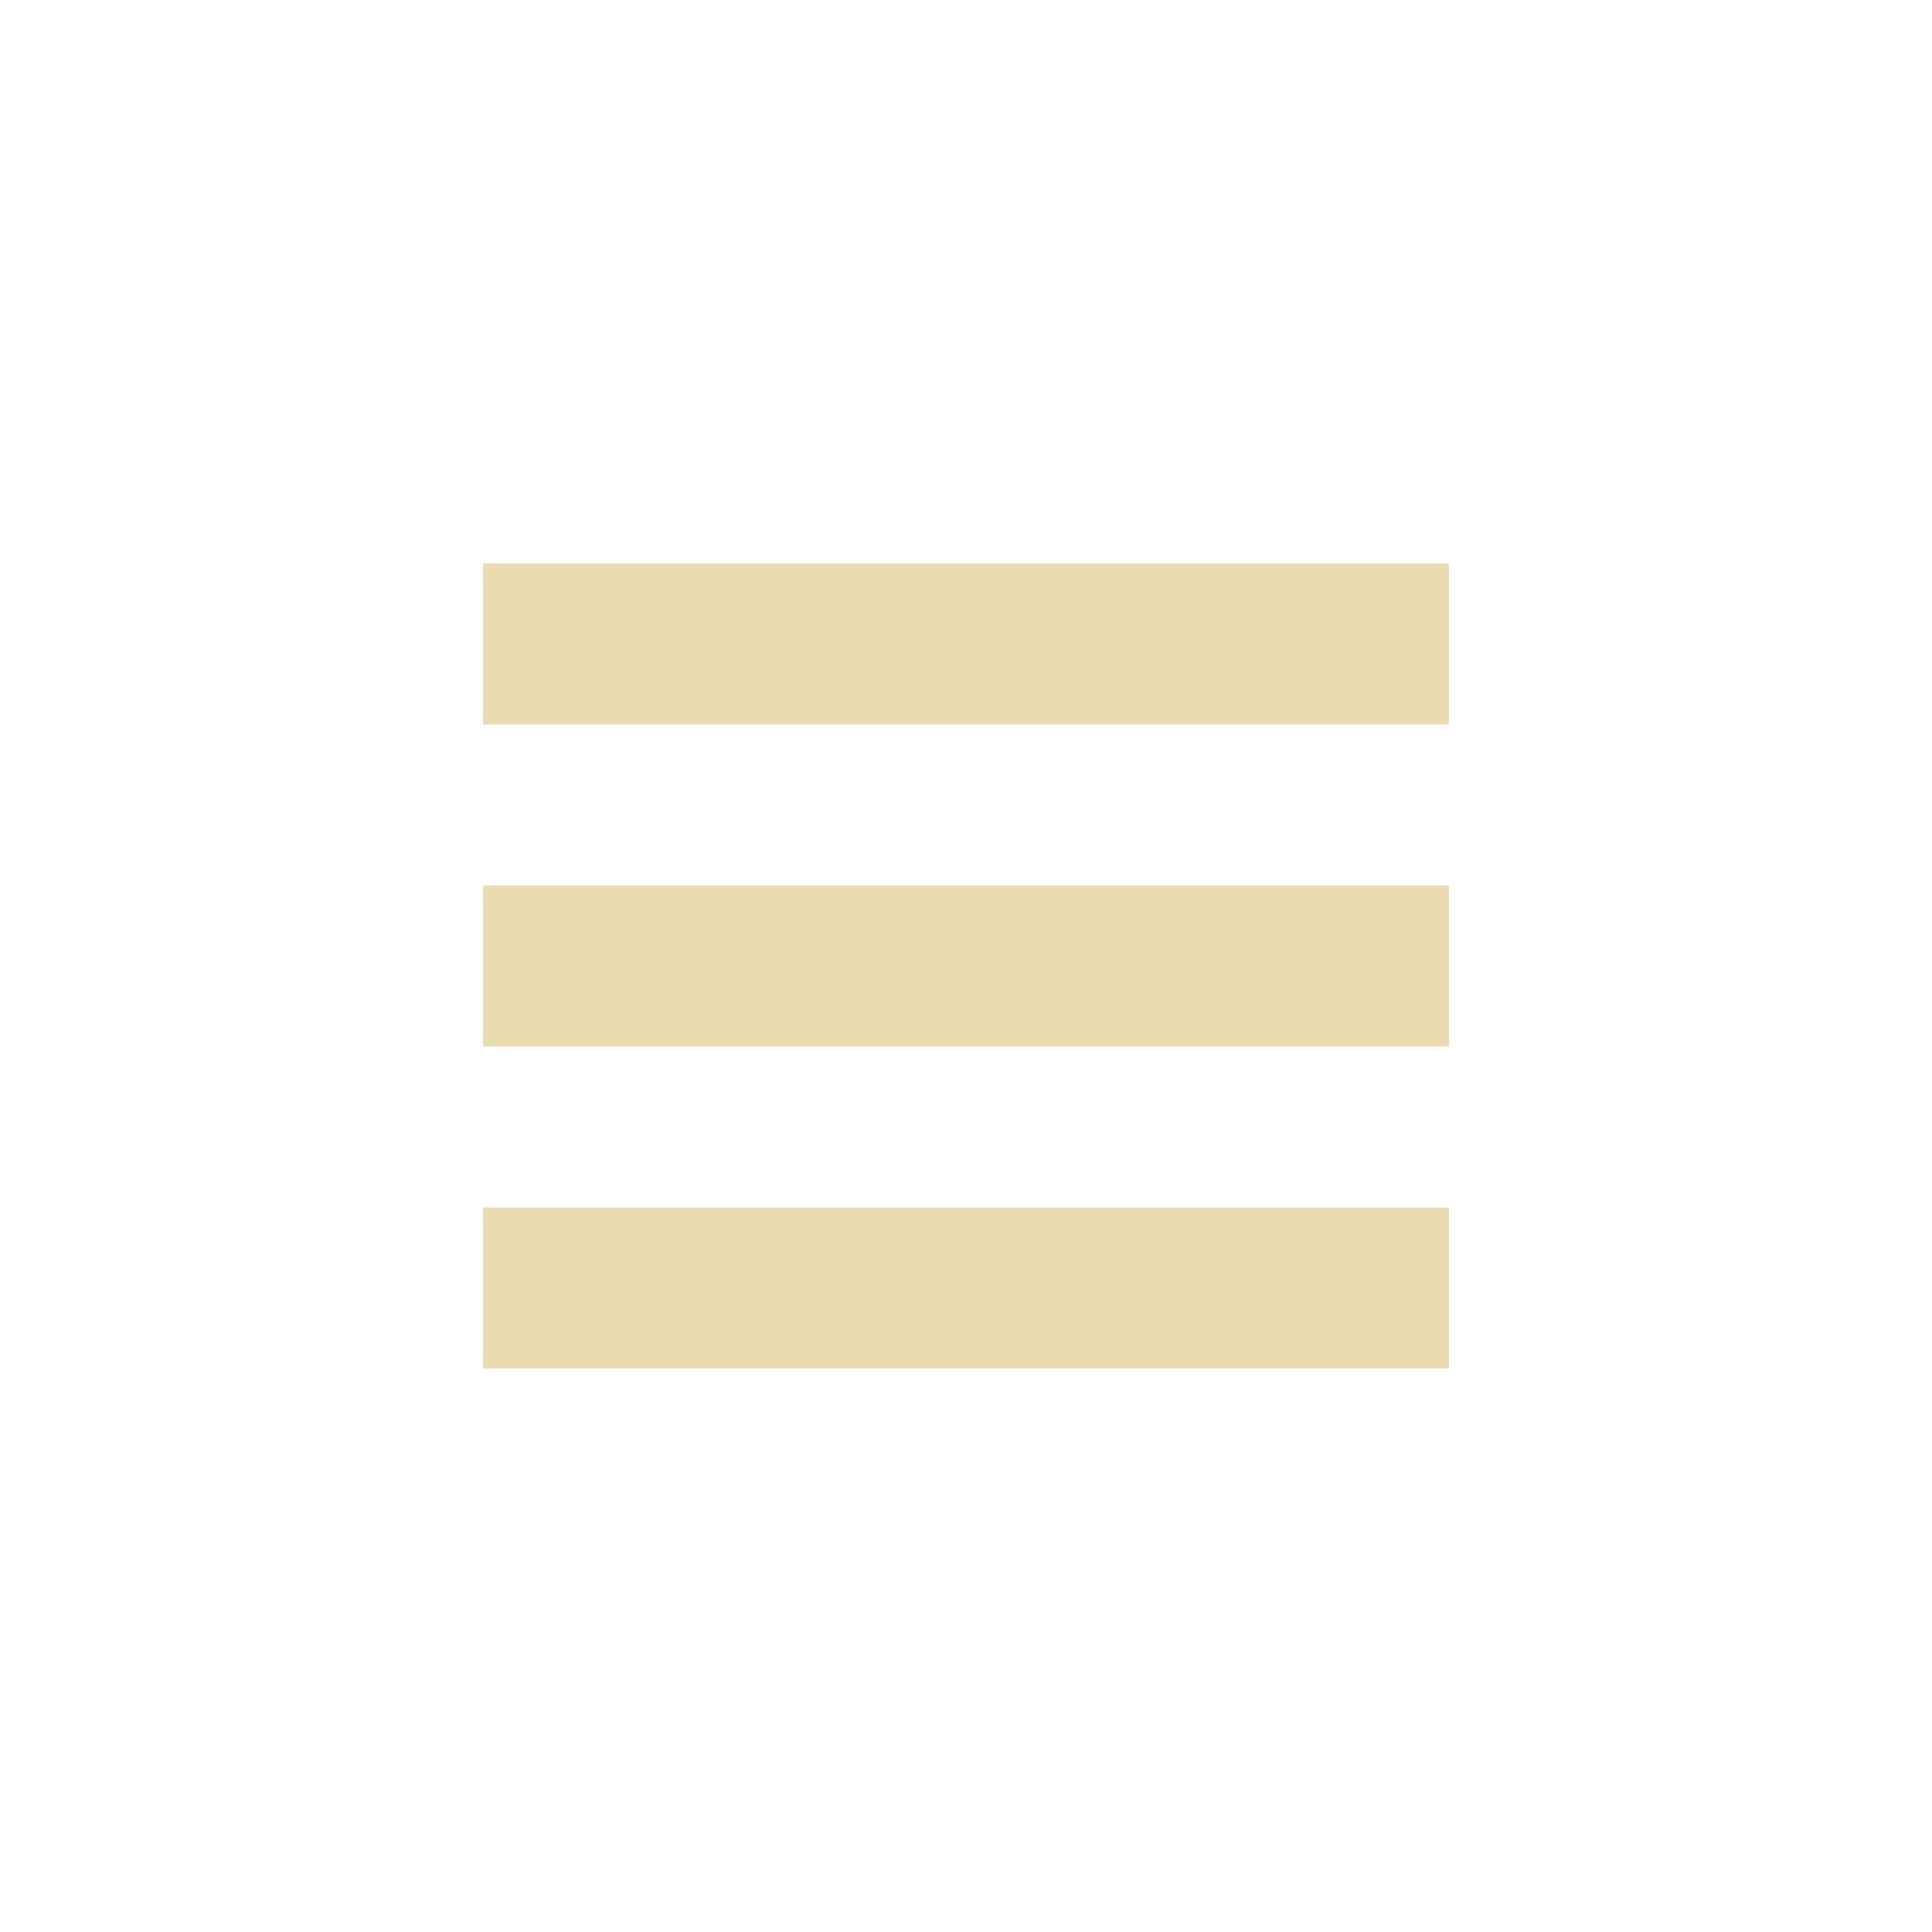
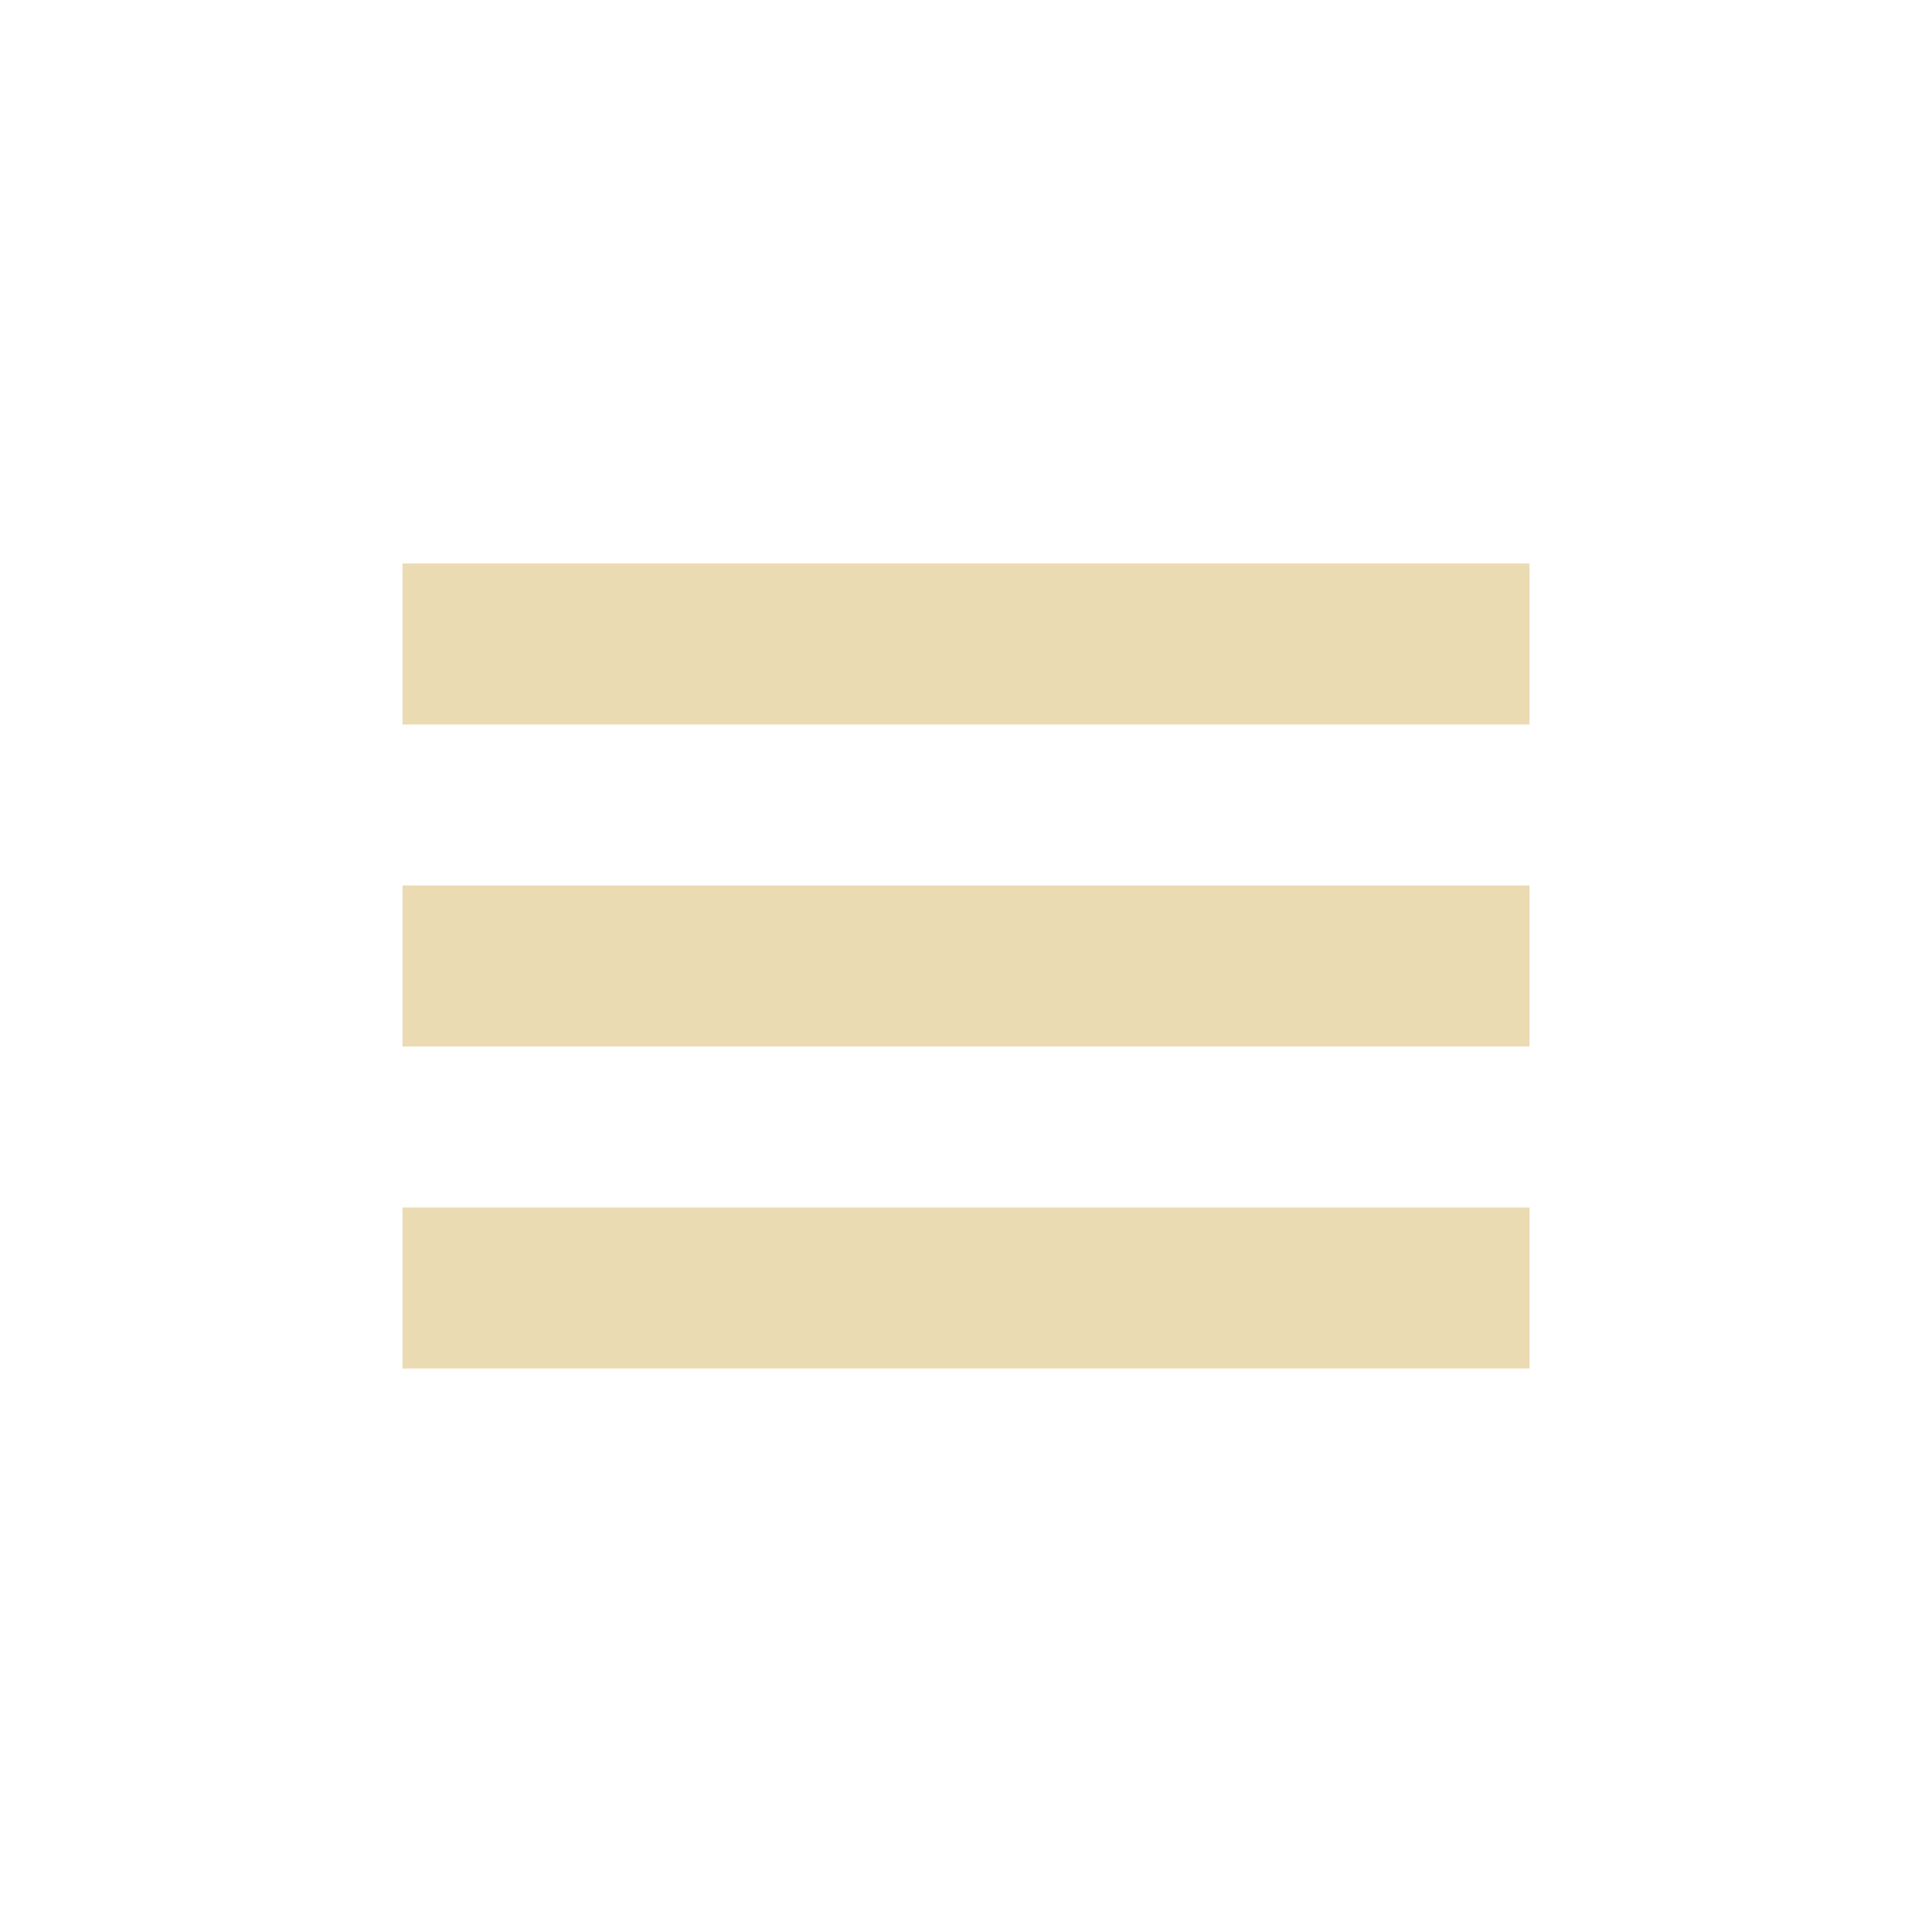
<svg xmlns="http://www.w3.org/2000/svg" width="24" height="24" version="1.1" viewBox="0 0 24 24">
  <defs>
-     <style id="current-color-scheme" type="text/css">
-    .ColorScheme-Text { color:#ebdbb2; } .ColorScheme-Highlight { color:#458588; }
-   </style>
+     <style type="text/css">.ColorScheme-Text { color:#ebdbb2; } .ColorScheme-Highlight { color:#458588; }</style>
  </defs>
-   <path style="fill:currentColor" class="ColorScheme-Text" d="M 6,7 V 9 H 18 V 7 Z m 0,4 v 2 h 12 v -2 z m 0,4 v 2 h 12 v -2 z" />
+   <path class="ColorScheme-Text" d="m5 7v2h14v-2zm0 4v2h14v-2zm0 4v2h14v-2z" fill="currentColor" />
</svg>
